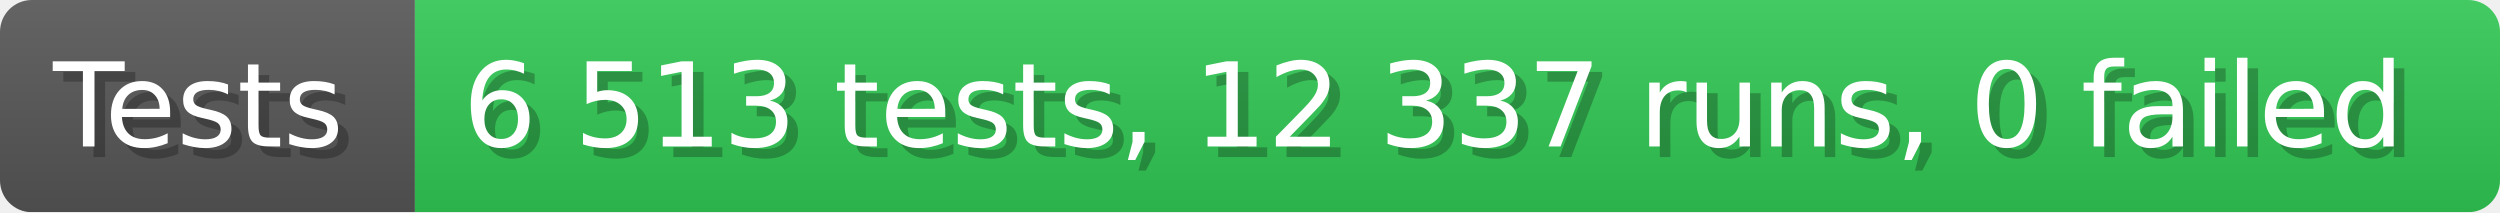
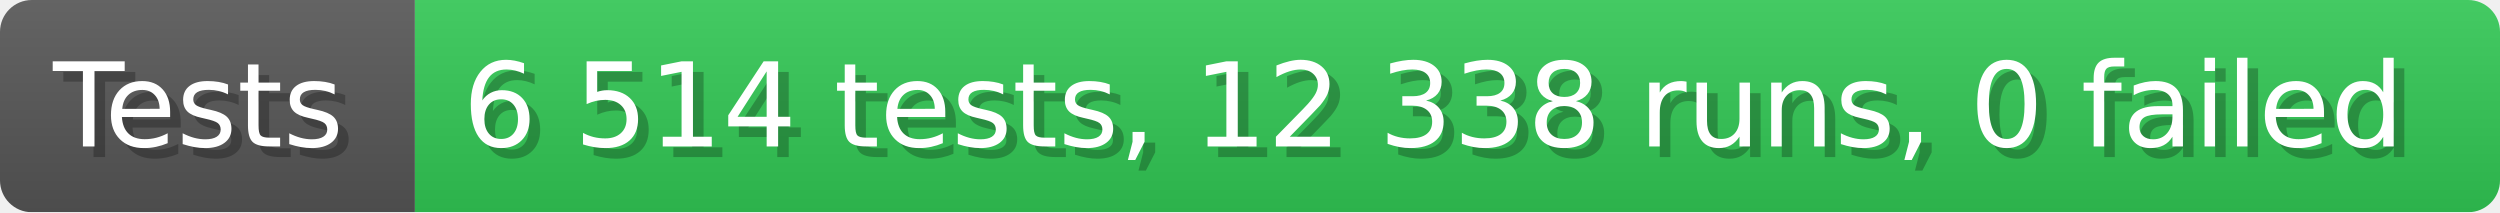
- <svg xmlns="http://www.w3.org/2000/svg" width="235.6" height="20" viewBox="0 0 2356 200" role="img" aria-label="Tests: 6 513 tests, 12 337 runs, 0 failed">
+ <svg xmlns="http://www.w3.org/2000/svg" width="235.6" height="20" viewBox="0 0 2356 200" role="img" aria-label="Tests: 6 514 tests, 12 338 runs, 0 failed">
  <linearGradient id="a" x2="0" y2="100%">
    <stop offset="0" stop-opacity=".1" stop-color="#EEE" />
    <stop offset="1" stop-opacity=".1" />
  </linearGradient>
  <mask id="m">
    <rect width="2356" height="200" rx="30" fill="#FFF" />
  </mask>
  <g mask="url(#m)">
    <rect width="391" height="200" fill="#555" />
    <rect width="1965" height="200" fill="#31c653" x="391" />
    <rect width="2356" height="200" fill="url(#a)" />
  </g>
  <g aria-hidden="true" fill="#fff" text-anchor="start" font-family="Verdana,DejaVu Sans,sans-serif" font-size="110">
    <text x="60" y="148" textLength="291" fill="#000" opacity="0.25">Tests</text>
    <text x="50" y="138" textLength="291">Tests</text>
-     <text x="446" y="148" textLength="1865" fill="#000" opacity="0.25">6 513 tests, 12 337 runs, 0 failed</text>
-     <text x="436" y="138" textLength="1865">6 513 tests, 12 337 runs, 0 failed</text>
+     <text x="446" y="148" textLength="1865" fill="#000" opacity="0.25">6 514 tests, 12 338 runs, 0 failed</text>
+     <text x="436" y="138" textLength="1865">6 514 tests, 12 338 runs, 0 failed</text>
  </g>
</svg>
